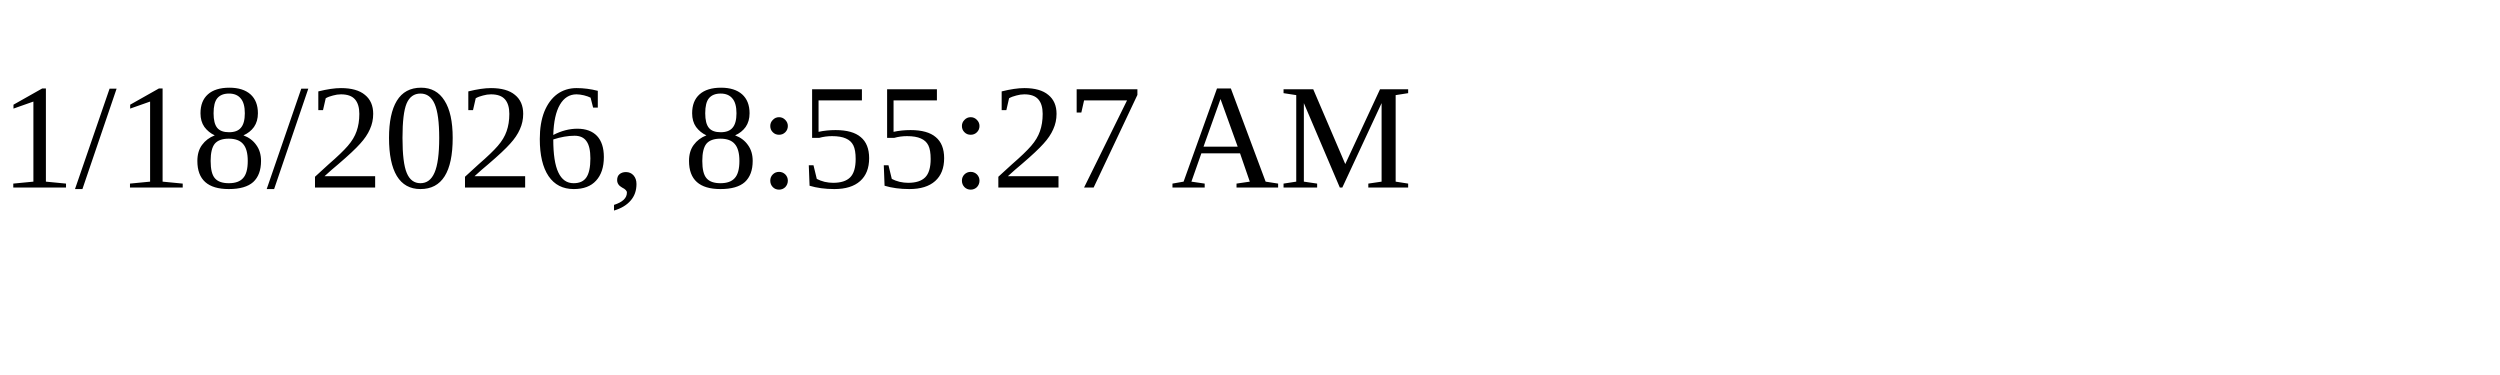
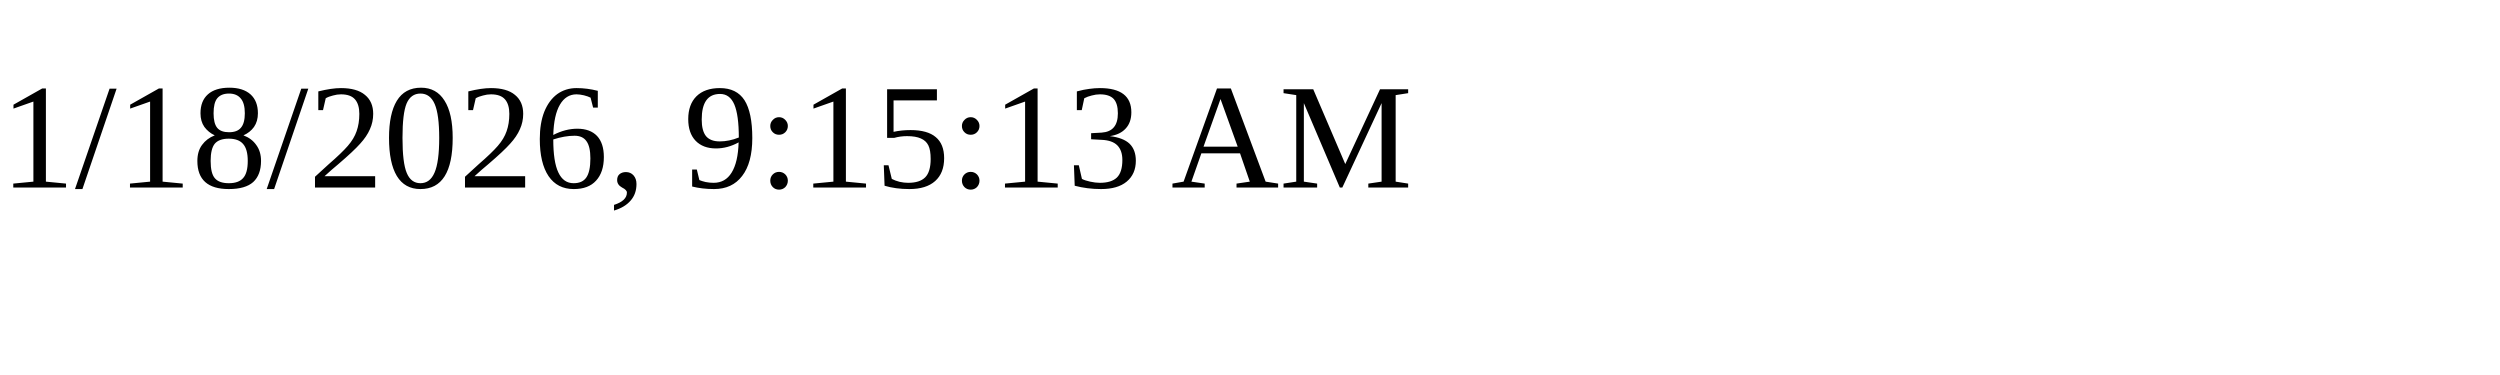
<svg xmlns="http://www.w3.org/2000/svg" height="30" width="200">
-   <text x="0" y="15">1/18/2026, 8:55:27 AM</text>
+   <text x="0" y="15">1/18/2026, 9:15:13 AM</text>
</svg>
